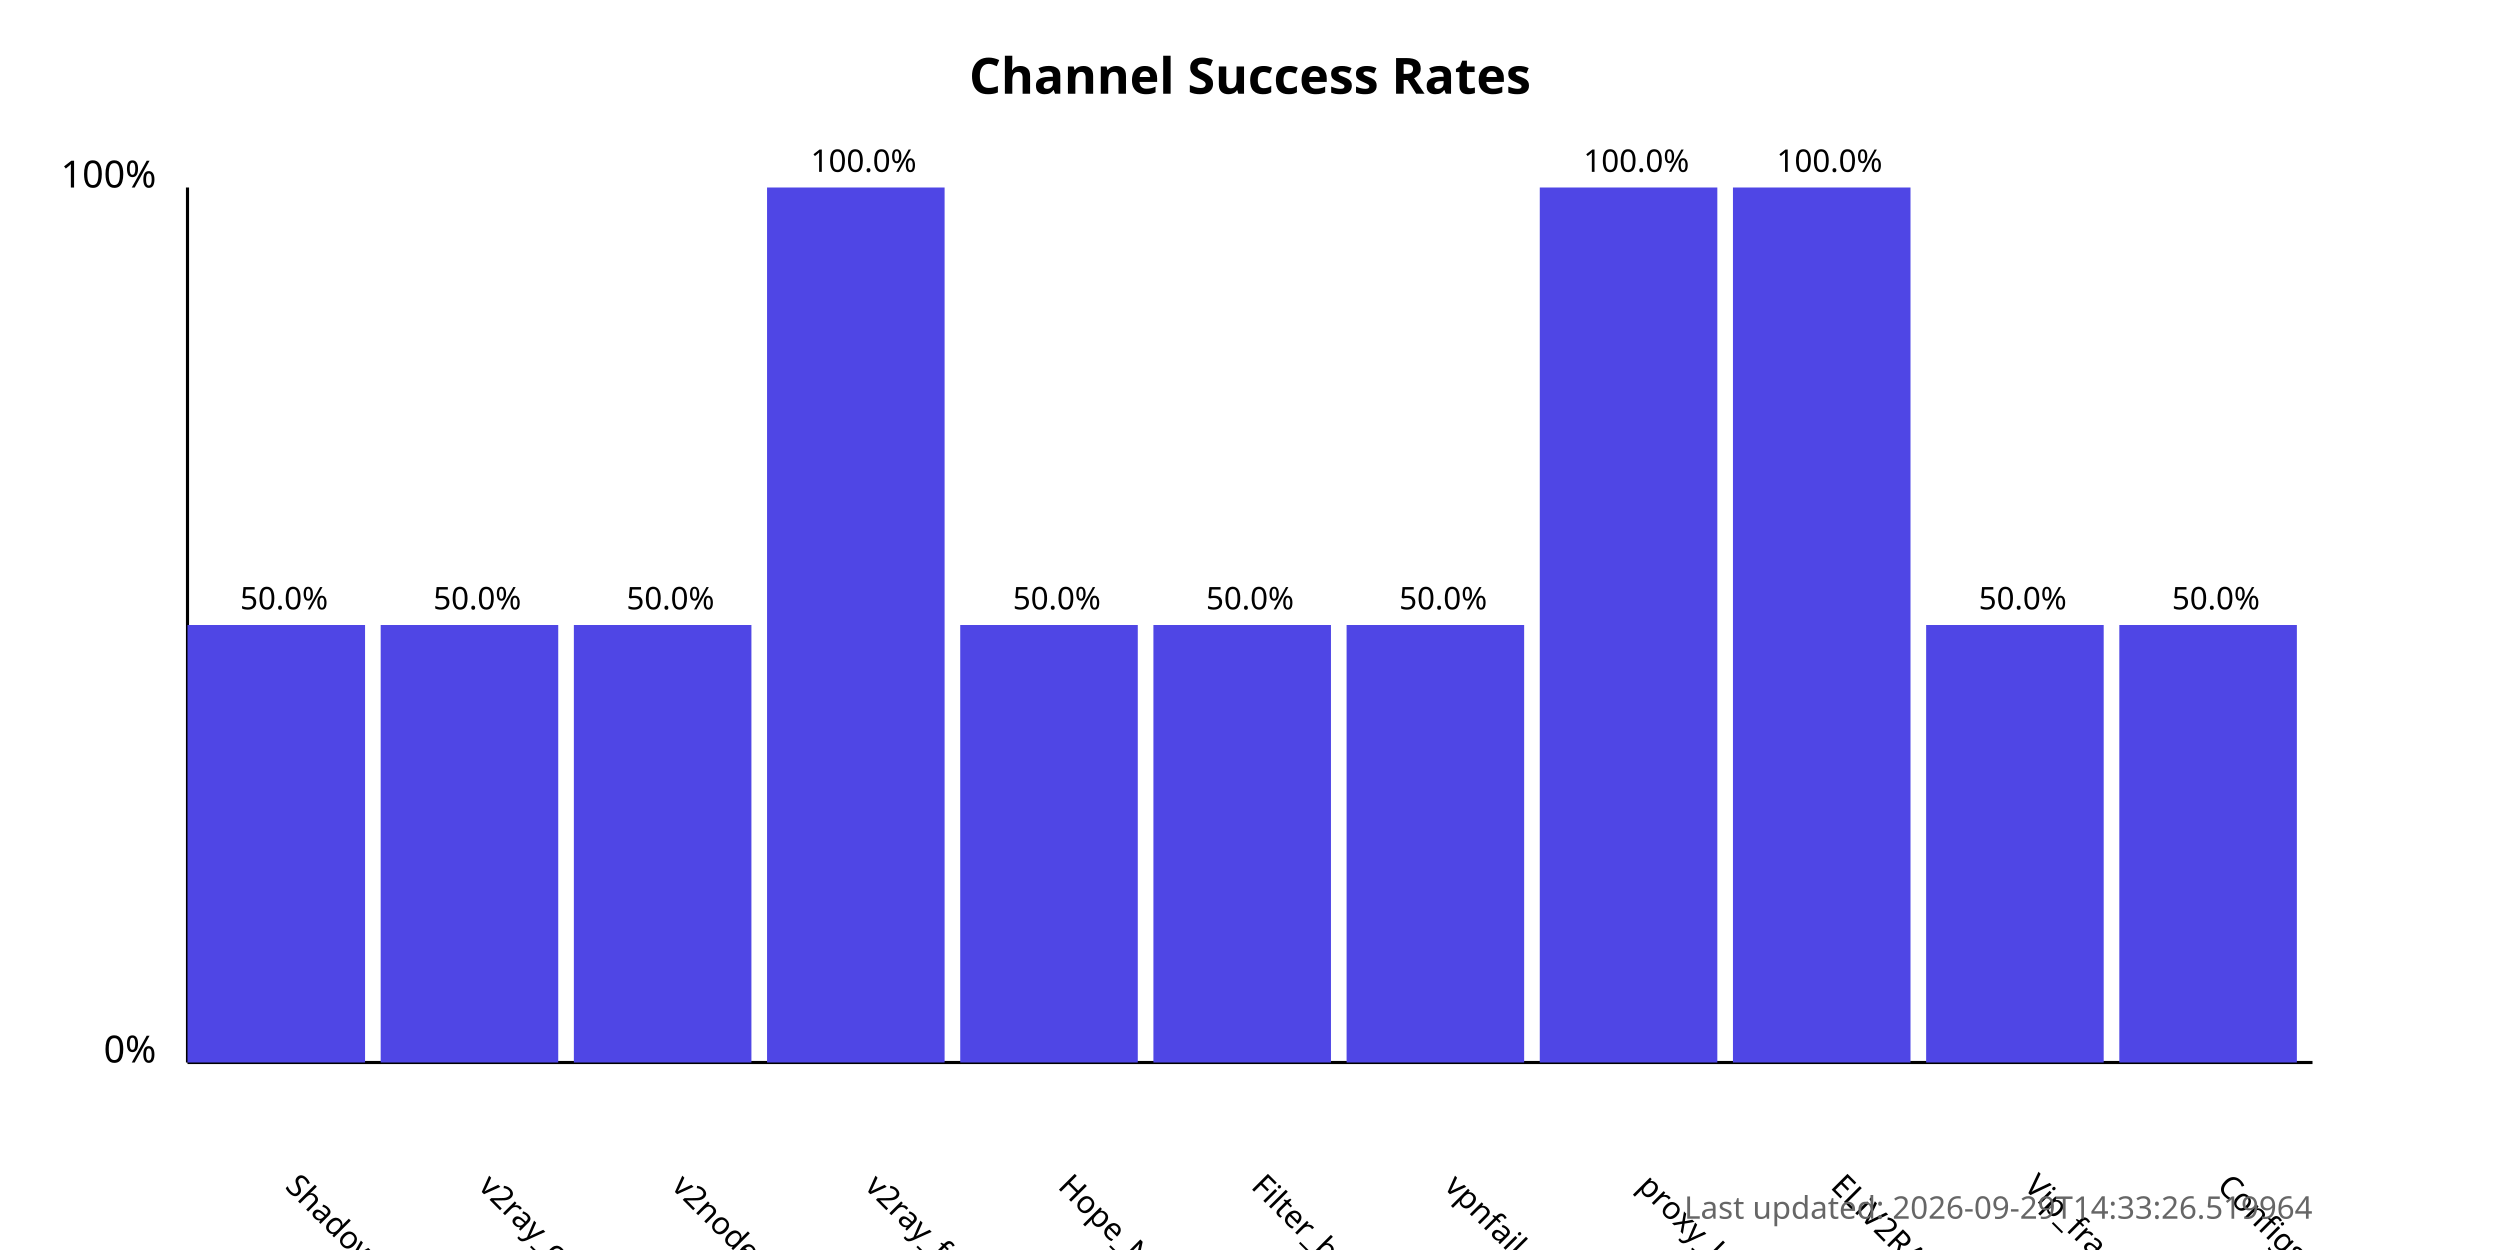
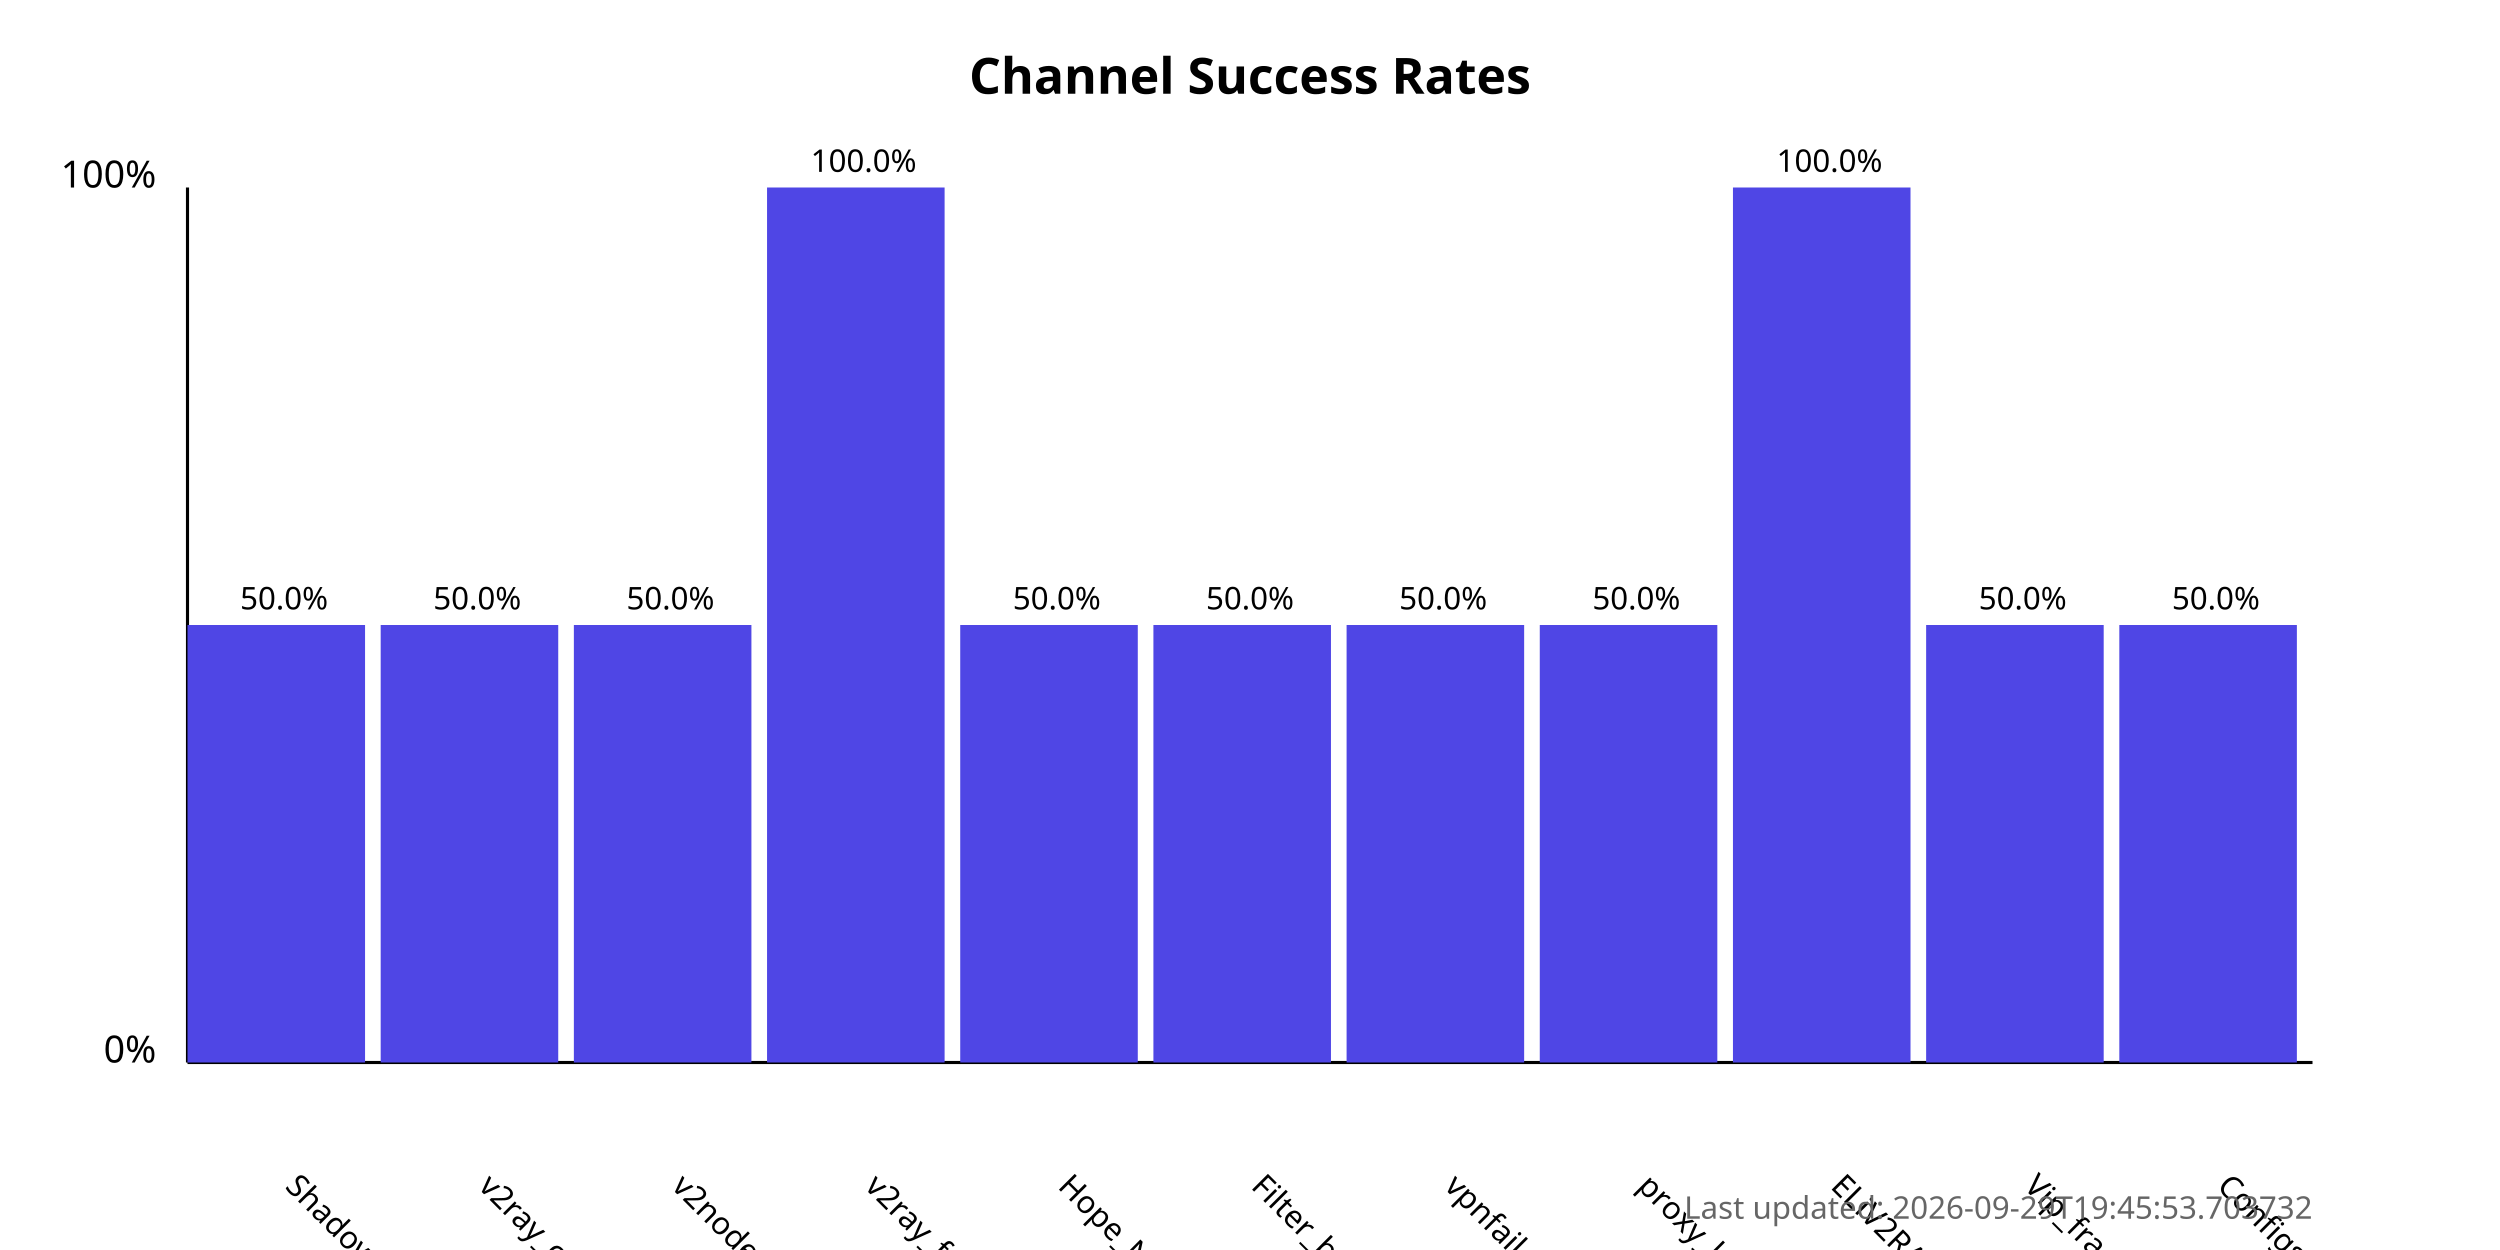
<svg xmlns="http://www.w3.org/2000/svg" width="800" height="400">
  <style>
            .chart-title { font: bold 16px sans-serif; }
            .axis-label { font: 12px sans-serif; }
            .tick-label { font: 10px sans-serif; }
            .bar { fill: #4f46e5; }
            .bar:hover { fill: #6366f1; }
            .timestamp { font: 10px sans-serif; fill: #666; }
        </style>
  <text x="400.0" y="30" text-anchor="middle" class="chart-title">
            Channel Success Rates
        </text>
  <line x1="60" y1="340" x2="60" y2="60" stroke="black" stroke-width="1" />
  <line x1="60" y1="340" x2="740" y2="340" stroke="black" stroke-width="1" />
  <text x="50" y="340" text-anchor="end" class="axis-label">0%</text>
  <text x="50" y="60" text-anchor="end" class="axis-label">100%</text>
  <g>
    <rect x="60" y="200.0" width="56.818" height="140.0" class="bar" />
    <text x="90.909" y="380" transform="rotate(45, 90.90909, 380)" text-anchor="start" class="tick-label">
                ShadowProxy66
            </text>
    <text x="90.909" y="195.0" text-anchor="middle" class="tick-label">
                50.0%
            </text>
  </g>
  <g>
    <rect x="121.818" y="200.0" width="56.818" height="140.0" class="bar" />
    <text x="152.727" y="380" transform="rotate(45, 152.7273, 380)" text-anchor="start" class="tick-label">
                v2ray_configs_pool
            </text>
    <text x="152.727" y="195.0" text-anchor="middle" class="tick-label">
                50.0%
            </text>
  </g>
  <g>
    <rect x="183.636" y="200.0" width="56.818" height="140.0" class="bar" />
    <text x="214.545" y="380" transform="rotate(45, 214.5455, 380)" text-anchor="start" class="tick-label">
                v2nodes
            </text>
    <text x="214.545" y="195.0" text-anchor="middle" class="tick-label">
                50.0%
            </text>
  </g>
  <g>
    <rect x="245.455" y="60.0" width="56.818" height="280.0" class="bar" />
    <text x="276.364" y="380" transform="rotate(45, 276.3636, 380)" text-anchor="start" class="tick-label">
                v2ray_free_conf
            </text>
    <text x="276.364" y="55.0" text-anchor="middle" class="tick-label">
                100.0%
            </text>
  </g>
  <g>
    <rect x="307.273" y="200.0" width="56.818" height="140.0" class="bar" />
    <text x="338.182" y="380" transform="rotate(45, 338.1818, 380)" text-anchor="start" class="tick-label">
                Hope_Net
            </text>
    <text x="338.182" y="195.0" text-anchor="middle" class="tick-label">
                50.0%
            </text>
  </g>
  <g>
    <rect x="369.091" y="200.0" width="56.818" height="140.0" class="bar" />
    <text x="400.0" y="380" transform="rotate(45, 400.0, 380)" text-anchor="start" class="tick-label">
                Filter_breaker
            </text>
    <text x="400.0" y="195.0" text-anchor="middle" class="tick-label">
                50.0%
            </text>
  </g>
  <g>
    <rect x="430.909" y="200.0" width="56.818" height="140.0" class="bar" />
    <text x="461.818" y="380" transform="rotate(45, 461.8182, 380)" text-anchor="start" class="tick-label">
                vpnfail_vless
            </text>
    <text x="461.818" y="195.0" text-anchor="middle" class="tick-label">
                50.0%
            </text>
  </g>
  <g>
-     <rect x="492.727" y="60.0" width="56.818" height="280.0" class="bar" />
+     <rect x="492.727" y="200.0" width="56.818" height="140.0" class="bar" />
    <text x="523.636" y="380" transform="rotate(45, 523.6364, 380)" text-anchor="start" class="tick-label">
                proxy_kafee
            </text>
-     <text x="523.636" y="55.0" text-anchor="middle" class="tick-label">
-                 100.0%
+     <text x="523.636" y="195.0" text-anchor="middle" class="tick-label">
+                 50.0%
            </text>
  </g>
  <g>
    <rect x="554.545" y="60.0" width="56.818" height="280.0" class="bar" />
    <text x="585.455" y="380" transform="rotate(45, 585.4545, 380)" text-anchor="start" class="tick-label">
                ELiV2RAY
            </text>
    <text x="585.455" y="55.0" text-anchor="middle" class="tick-label">
                100.0%
            </text>
  </g>
  <g>
    <rect x="616.364" y="200.0" width="56.818" height="140.0" class="bar" />
    <text x="647.273" y="380" transform="rotate(45, 647.2727, 380)" text-anchor="start" class="tick-label">
                Vip_fragment_v2ray
            </text>
    <text x="647.273" y="195.0" text-anchor="middle" class="tick-label">
                50.0%
            </text>
  </g>
  <g>
    <rect x="678.182" y="200.0" width="56.818" height="140.0" class="bar" />
    <text x="709.091" y="380" transform="rotate(45, 709.0909, 380)" text-anchor="start" class="tick-label">
                ConfigsHubPlus
            </text>
    <text x="709.091" y="195.0" text-anchor="middle" class="tick-label">
                50.0%
            </text>
  </g>
  <text x="740" y="390" text-anchor="end" class="timestamp">
-             Last updated: 2026-09-29T14:33:26.519964
+             Last updated: 2026-09-29T19:45:53.703732
        </text>
</svg>
